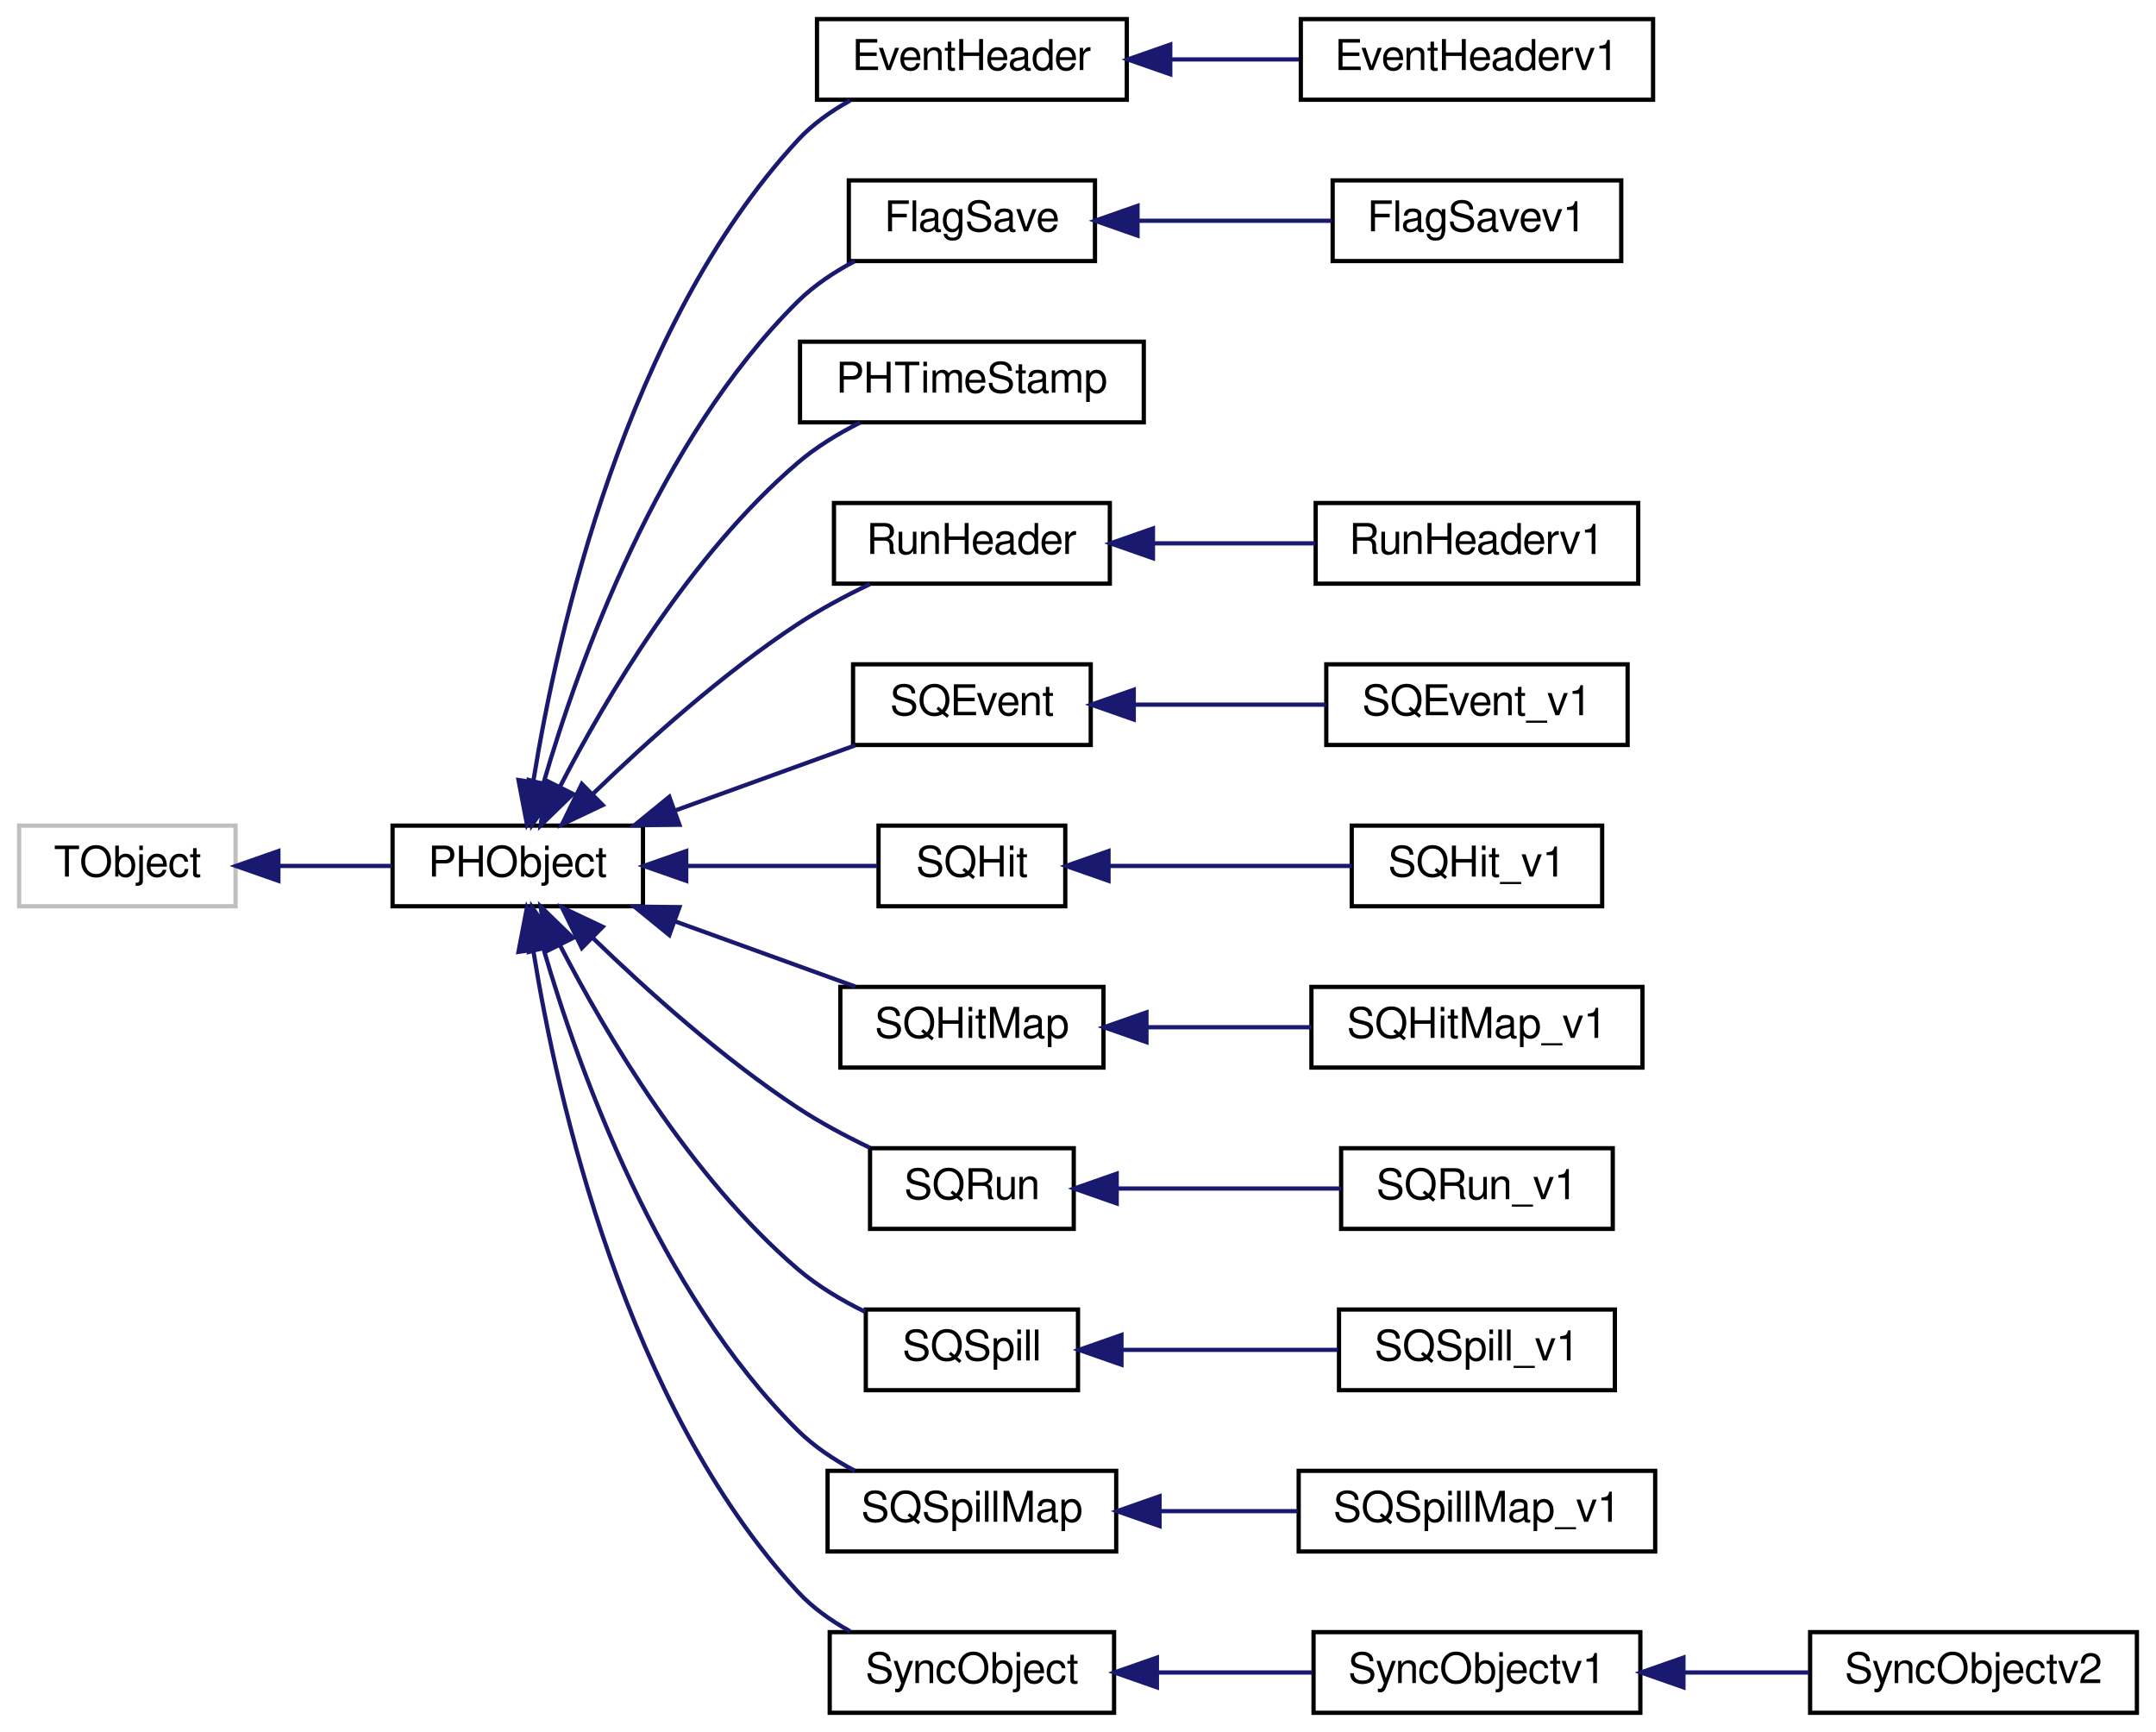
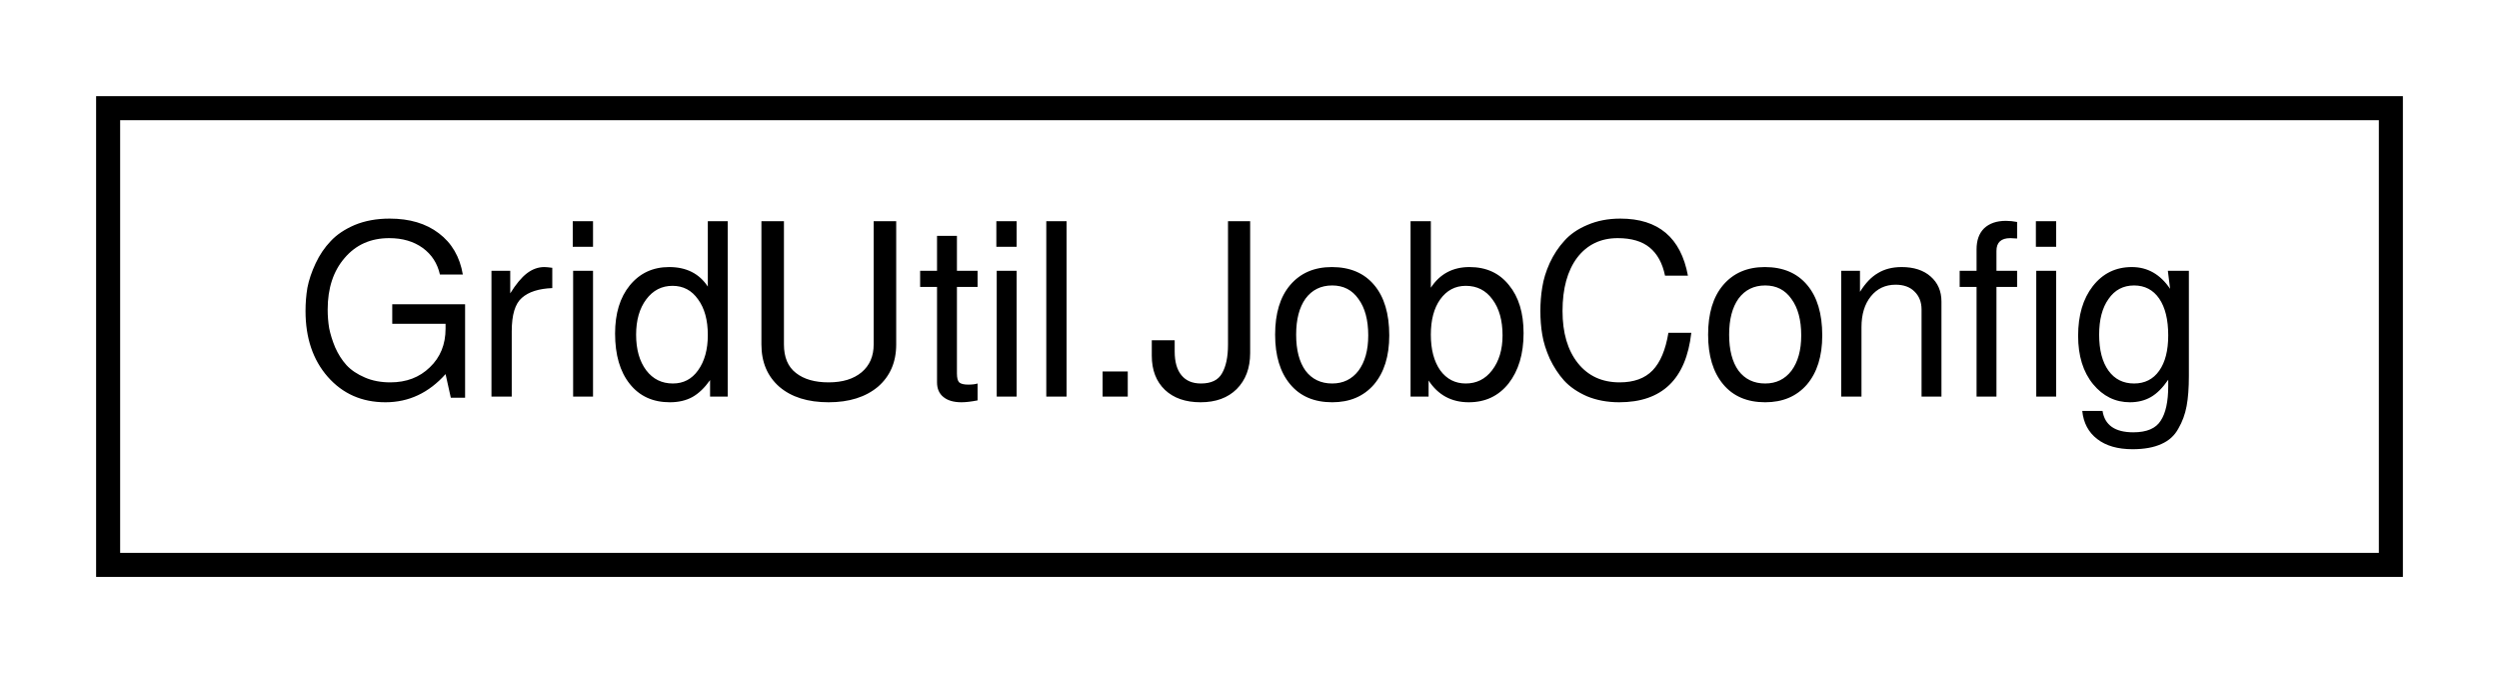
- <svg xmlns="http://www.w3.org/2000/svg" xmlns:xlink="http://www.w3.org/1999/xlink" width="508pt" height="408pt" viewBox="0.00 0.00 508.00 408.00">
-   <g id="graph0" class="graph" transform="scale(1 1) rotate(0) translate(4 404)">
+ <svg xmlns="http://www.w3.org/2000/svg" xmlns:xlink="http://www.w3.org/1999/xlink" width="104pt" height="28pt" viewBox="0.00 0.00 104.00 28.00">
+   <g id="graph0" class="graph" transform="scale(1 1) rotate(0) translate(4 24)">
    <g id="node1" class="node">
-       <polygon fill="none" stroke="#bfbfbf" points="0.5,-190.5 0.5,-209.5 51.5,-209.5 51.5,-190.5 0.5,-190.5" />
-       <text text-anchor="middle" x="26" y="-197.5" font-family="FreeSans" font-size="10.00">TObject</text>
-     </g>
-     <g id="node2" class="node">
-       <g id="a_node2">
-         <a xlink:href="d9/d24/classPHObject.html" target="_top" xlink:title="PHObject">
-           <polygon fill="none" stroke="black" points="88.5,-190.5 88.5,-209.5 147.5,-209.5 147.5,-190.5 88.5,-190.5" />
-           <text text-anchor="middle" x="118" y="-197.5" font-family="FreeSans" font-size="10.00">PHObject</text>
+       <g id="a_node1">
+         <a xlink:href="dd/d25/classGridUtil_1_1JobConfig.html" target="_top" xlink:title="GridUtil.JobConfig">
+           <polygon fill="none" stroke="black" points="0.5,-0.5 0.5,-19.5 95.5,-19.5 95.5,-0.5 0.5,-0.5" />
+           <text text-anchor="middle" x="48" y="-7.5" font-family="FreeSans" font-size="10.00">GridUtil.JobConfig</text>
        </a>
      </g>
    </g>
-     <g id="edge1" class="edge">
-       <path fill="none" stroke="midnightblue" d="M61.6,-200C70.419,-200 79.802,-200 88.291,-200" />
-       <polygon fill="midnightblue" stroke="midnightblue" points="61.593,-196.5 51.593,-200 61.593,-203.5 61.593,-196.5" />
-     </g>
-     <g id="node3" class="node">
-       <g id="a_node3">
-         <a xlink:href="d8/db2/classEventHeader.html" target="_top" xlink:title="base class for EventHeaders ">
-           <polygon fill="none" stroke="black" points="188.5,-380.5 188.5,-399.5 261.5,-399.5 261.5,-380.5 188.5,-380.5" />
-           <text text-anchor="middle" x="225" y="-387.5" font-family="FreeSans" font-size="10.00">EventHeader</text>
-         </a>
-       </g>
-     </g>
-     <g id="edge2" class="edge">
-       <path fill="none" stroke="midnightblue" d="M121.69,-220.125C127.318,-254.955 143.361,-326.964 184,-371 187.441,-374.729 191.767,-377.798 196.292,-380.3" />
-       <polygon fill="midnightblue" stroke="midnightblue" points="125.093,-219.209 120.161,-209.832 118.169,-220.238 125.093,-219.209" />
-     </g>
-     <g id="node5" class="node">
-       <g id="a_node5">
-         <a xlink:href="d3/da3/classFlagSave.html" target="_top" xlink:title="FlagSave">
-           <polygon fill="none" stroke="black" points="196,-342.5 196,-361.5 254,-361.5 254,-342.5 196,-342.5" />
-           <text text-anchor="middle" x="225" y="-349.5" font-family="FreeSans" font-size="10.00">FlagSave</text>
-         </a>
-       </g>
-     </g>
-     <g id="edge4" class="edge">
-       <path fill="none" stroke="midnightblue" d="M124.075,-219.561C132.315,-247.878 151.09,-300.455 184,-333 187.827,-336.784 192.551,-339.919 197.397,-342.478" />
-       <polygon fill="midnightblue" stroke="midnightblue" points="127.379,-218.377 121.342,-209.67 120.632,-220.241 127.379,-218.377" />
-     </g>
-     <g id="node7" class="node">
-       <g id="a_node7">
-         <a xlink:href="da/dc2/classPHTimeStamp.html" target="_top" xlink:title="PHTimeStamp">
-           <polygon fill="none" stroke="black" points="184.5,-304.5 184.5,-323.5 265.5,-323.5 265.5,-304.5 184.5,-304.5" />
-           <text text-anchor="middle" x="225" y="-311.5" font-family="FreeSans" font-size="10.00">PHTimeStamp</text>
-         </a>
-       </g>
-     </g>
-     <g id="edge6" class="edge">
-       <path fill="none" stroke="midnightblue" d="M127.961,-218.707C138.765,-239.612 158.67,-273.356 184,-295 188.325,-298.696 193.492,-301.843 198.653,-304.449" />
-       <polygon fill="midnightblue" stroke="midnightblue" points="131.004,-216.968 123.405,-209.586 124.742,-220.096 131.004,-216.968" />
-     </g>
-     <g id="node8" class="node">
-       <g id="a_node8">
-         <a xlink:href="df/d35/classRunHeader.html" target="_top" xlink:title="RunHeader">
-           <polygon fill="none" stroke="black" points="192.5,-266.5 192.5,-285.5 257.5,-285.5 257.5,-266.5 192.5,-266.5" />
-           <text text-anchor="middle" x="225" y="-273.5" font-family="FreeSans" font-size="10.00">RunHeader</text>
-         </a>
-       </g>
-     </g>
-     <g id="edge7" class="edge">
-       <path fill="none" stroke="midnightblue" d="M135.836,-217.11C148.371,-229.24 166.306,-245.365 184,-257 189.267,-260.464 195.264,-263.658 200.983,-266.4" />
-       <polygon fill="midnightblue" stroke="midnightblue" points="138.01,-214.338 128.435,-209.802 133.092,-219.319 138.01,-214.338" />
-     </g>
-     <g id="node10" class="node">
-       <g id="a_node10">
-         <a xlink:href="d9/dd7/classSQEvent.html" target="_top" xlink:title="SQEvent">
-           <polygon fill="none" stroke="black" points="197,-228.5 197,-247.5 253,-247.5 253,-228.5 197,-228.5" />
-           <text text-anchor="middle" x="225" y="-235.5" font-family="FreeSans" font-size="10.00">SQEvent</text>
-         </a>
-       </g>
-     </g>
-     <g id="edge9" class="edge">
-       <path fill="none" stroke="midnightblue" d="M155.247,-213.118C169.135,-218.144 184.705,-223.779 197.513,-228.414" />
-       <polygon fill="midnightblue" stroke="midnightblue" points="156.09,-209.701 145.496,-209.589 153.708,-216.283 156.09,-209.701" />
-     </g>
-     <g id="node12" class="node">
-       <g id="a_node12">
-         <a xlink:href="de/d79/classSQHit.html" target="_top" xlink:title="SQHit">
-           <polygon fill="none" stroke="black" points="203,-190.5 203,-209.5 247,-209.5 247,-190.5 203,-190.5" />
-           <text text-anchor="middle" x="225" y="-197.5" font-family="FreeSans" font-size="10.00">SQHit</text>
-         </a>
-       </g>
-     </g>
-     <g id="edge11" class="edge">
-       <path fill="none" stroke="midnightblue" d="M157.857,-200C173.015,-200 189.803,-200 202.673,-200" />
-       <polygon fill="midnightblue" stroke="midnightblue" points="157.692,-196.5 147.692,-200 157.692,-203.5 157.692,-196.5" />
-     </g>
-     <g id="node14" class="node">
-       <g id="a_node14">
-         <a xlink:href="d0/dac/classSQHitMap.html" target="_top" xlink:title="SQHitMap">
-           <polygon fill="none" stroke="black" points="194,-152.5 194,-171.5 256,-171.5 256,-152.5 194,-152.5" />
-           <text text-anchor="middle" x="225" y="-159.5" font-family="FreeSans" font-size="10.00">SQHitMap</text>
-         </a>
-       </g>
-     </g>
-     <g id="edge13" class="edge">
-       <path fill="none" stroke="midnightblue" d="M155.247,-186.882C169.135,-181.856 184.705,-176.221 197.513,-171.586" />
-       <polygon fill="midnightblue" stroke="midnightblue" points="153.708,-183.717 145.496,-190.411 156.09,-190.299 153.708,-183.717" />
-     </g>
-     <g id="node16" class="node">
-       <g id="a_node16">
-         <a xlink:href="d7/db7/classSQRun.html" target="_top" xlink:title="SQRun">
-           <polygon fill="none" stroke="black" points="201,-114.5 201,-133.5 249,-133.5 249,-114.5 201,-114.5" />
-           <text text-anchor="middle" x="225" y="-121.5" font-family="FreeSans" font-size="10.00">SQRun</text>
-         </a>
-       </g>
-     </g>
-     <g id="edge15" class="edge">
-       <path fill="none" stroke="midnightblue" d="M135.836,-182.89C148.371,-170.76 166.306,-154.635 184,-143 189.267,-139.536 195.264,-136.342 200.983,-133.6" />
-       <polygon fill="midnightblue" stroke="midnightblue" points="133.092,-180.681 128.435,-190.198 138.01,-185.662 133.092,-180.681" />
-     </g>
-     <g id="node18" class="node">
-       <g id="a_node18">
-         <a xlink:href="d0/d78/classSQSpill.html" target="_top" xlink:title="SQSpill">
-           <polygon fill="none" stroke="black" points="200,-76.5 200,-95.5 250,-95.5 250,-76.5 200,-76.5" />
-           <text text-anchor="middle" x="225" y="-83.5" font-family="FreeSans" font-size="10.00">SQSpill</text>
-         </a>
-       </g>
-     </g>
-     <g id="edge17" class="edge">
-       <path fill="none" stroke="midnightblue" d="M127.961,-181.293C138.765,-160.388 158.67,-126.644 184,-105 188.676,-101.004 194.336,-97.651 199.908,-94.928" />
-       <polygon fill="midnightblue" stroke="midnightblue" points="124.742,-179.904 123.405,-190.414 131.004,-183.032 124.742,-179.904" />
-     </g>
-     <g id="node20" class="node">
-       <g id="a_node20">
-         <a xlink:href="d7/d87/classSQSpillMap.html" target="_top" xlink:title="SQSpillMap">
-           <polygon fill="none" stroke="black" points="191,-38.5 191,-57.5 259,-57.5 259,-38.5 191,-38.5" />
-           <text text-anchor="middle" x="225" y="-45.5" font-family="FreeSans" font-size="10.00">SQSpillMap</text>
-         </a>
-       </g>
-     </g>
-     <g id="edge19" class="edge">
-       <path fill="none" stroke="midnightblue" d="M124.075,-180.439C132.315,-152.122 151.09,-99.546 184,-67 187.827,-63.216 192.551,-60.081 197.397,-57.522" />
-       <polygon fill="midnightblue" stroke="midnightblue" points="120.632,-179.759 121.342,-190.33 127.379,-181.623 120.632,-179.759" />
-     </g>
-     <g id="node22" class="node">
-       <g id="a_node22">
-         <a xlink:href="de/dbb/classSyncObject.html" target="_top" xlink:title="SyncObject">
-           <polygon fill="none" stroke="black" points="191.5,-0.5 191.5,-19.5 258.5,-19.5 258.5,-0.5 191.5,-0.5" />
-           <text text-anchor="middle" x="225" y="-7.5" font-family="FreeSans" font-size="10.00">SyncObject</text>
-         </a>
-       </g>
-     </g>
-     <g id="edge21" class="edge">
-       <path fill="none" stroke="midnightblue" d="M121.69,-179.875C127.318,-145.045 143.361,-73.036 184,-29 187.441,-25.271 191.767,-22.202 196.292,-19.7" />
-       <polygon fill="midnightblue" stroke="midnightblue" points="118.169,-179.762 120.161,-190.168 125.093,-180.791 118.169,-179.762" />
-     </g>
-     <g id="node4" class="node">
-       <g id="a_node4">
-         <a xlink:href="d0/d76/classEventHeaderv1.html" target="_top" xlink:title="simple event header with ID and time ">
-           <polygon fill="none" stroke="black" points="302.5,-380.5 302.5,-399.5 385.5,-399.5 385.5,-380.5 302.5,-380.5" />
-           <text text-anchor="middle" x="344" y="-387.5" font-family="FreeSans" font-size="10.00">EventHeaderv1</text>
-         </a>
-       </g>
-     </g>
-     <g id="edge3" class="edge">
-       <path fill="none" stroke="midnightblue" d="M271.905,-390C281.888,-390 292.385,-390 302.156,-390" />
-       <polygon fill="midnightblue" stroke="midnightblue" points="271.74,-386.5 261.74,-390 271.74,-393.5 271.74,-386.5" />
-     </g>
-     <g id="node6" class="node">
-       <g id="a_node6">
-         <a xlink:href="da/db3/classFlagSavev1.html" target="_top" xlink:title="FlagSavev1">
-           <polygon fill="none" stroke="black" points="310,-342.5 310,-361.5 378,-361.5 378,-342.5 310,-342.5" />
-           <text text-anchor="middle" x="344" y="-349.5" font-family="FreeSans" font-size="10.00">FlagSavev1</text>
-         </a>
-       </g>
-     </g>
-     <g id="edge5" class="edge">
-       <path fill="none" stroke="midnightblue" d="M264.316,-352C279.005,-352 295.629,-352 309.8,-352" />
-       <polygon fill="midnightblue" stroke="midnightblue" points="264.024,-348.5 254.024,-352 264.024,-355.5 264.024,-348.5" />
-     </g>
-     <g id="node9" class="node">
-       <g id="a_node9">
-         <a xlink:href="d4/d0f/classRunHeaderv1.html" target="_top" xlink:title="RunHeaderv1">
-           <polygon fill="none" stroke="black" points="306,-266.5 306,-285.5 382,-285.5 382,-266.5 306,-266.5" />
-           <text text-anchor="middle" x="344" y="-273.5" font-family="FreeSans" font-size="10.00">RunHeaderv1</text>
-         </a>
-       </g>
-     </g>
-     <g id="edge8" class="edge">
-       <path fill="none" stroke="midnightblue" d="M267.802,-276C280.248,-276 293.795,-276 305.918,-276" />
-       <polygon fill="midnightblue" stroke="midnightblue" points="267.662,-272.5 257.662,-276 267.662,-279.5 267.662,-272.5" />
-     </g>
-     <g id="node11" class="node">
-       <g id="a_node11">
-         <a xlink:href="dd/d59/classSQEvent__v1.html" target="_top" xlink:title="SQEvent_v1">
-           <polygon fill="none" stroke="black" points="308.5,-228.5 308.5,-247.5 379.5,-247.5 379.5,-228.5 308.5,-228.5" />
-           <text text-anchor="middle" x="344" y="-235.5" font-family="FreeSans" font-size="10.00">SQEvent_v1</text>
-         </a>
-       </g>
-     </g>
-     <g id="edge10" class="edge">
-       <path fill="none" stroke="midnightblue" d="M263.265,-238C277.747,-238 294.238,-238 308.45,-238" />
-       <polygon fill="midnightblue" stroke="midnightblue" points="263.136,-234.5 253.136,-238 263.136,-241.5 263.136,-234.5" />
-     </g>
-     <g id="node13" class="node">
-       <g id="a_node13">
-         <a xlink:href="d3/d2e/classSQHit__v1.html" target="_top" xlink:title="SQHit_v1">
-           <polygon fill="none" stroke="black" points="314.5,-190.5 314.5,-209.5 373.5,-209.5 373.5,-190.5 314.5,-190.5" />
-           <text text-anchor="middle" x="344" y="-197.5" font-family="FreeSans" font-size="10.00">SQHit_v1</text>
-         </a>
-       </g>
-     </g>
-     <g id="edge12" class="edge">
-       <path fill="none" stroke="midnightblue" d="M257.353,-200C275.128,-200 297.2,-200 314.485,-200" />
-       <polygon fill="midnightblue" stroke="midnightblue" points="257.188,-196.5 247.188,-200 257.188,-203.5 257.188,-196.5" />
-     </g>
-     <g id="node15" class="node">
-       <g id="a_node15">
-         <a xlink:href="d2/d62/classSQHitMap__v1.html" target="_top" xlink:title="SQHitMap_v1">
-           <polygon fill="none" stroke="black" points="305,-152.5 305,-171.5 383,-171.5 383,-152.5 305,-152.5" />
-           <text text-anchor="middle" x="344" y="-159.5" font-family="FreeSans" font-size="10.00">SQHitMap_v1</text>
-         </a>
-       </g>
-     </g>
-     <g id="edge14" class="edge">
-       <path fill="none" stroke="midnightblue" d="M266.313,-162C278.85,-162 292.624,-162 304.998,-162" />
-       <polygon fill="midnightblue" stroke="midnightblue" points="266.13,-158.5 256.13,-162 266.13,-165.5 266.13,-158.5" />
-     </g>
-     <g id="node17" class="node">
-       <g id="a_node17">
-         <a xlink:href="dc/d96/classSQRun__v1.html" target="_top" xlink:title="SQRun_v1">
-           <polygon fill="none" stroke="black" points="312,-114.5 312,-133.5 376,-133.5 376,-114.5 312,-114.5" />
-           <text text-anchor="middle" x="344" y="-121.5" font-family="FreeSans" font-size="10.00">SQRun_v1</text>
-         </a>
-       </g>
-     </g>
-     <g id="edge16" class="edge">
-       <path fill="none" stroke="midnightblue" d="M259.428,-124C275.952,-124 295.768,-124 311.956,-124" />
-       <polygon fill="midnightblue" stroke="midnightblue" points="259.115,-120.5 249.115,-124 259.115,-127.5 259.115,-120.5" />
-     </g>
-     <g id="node19" class="node">
-       <g id="a_node19">
-         <a xlink:href="d2/df5/classSQSpill__v1.html" target="_top" xlink:title="SQSpill_v1">
-           <polygon fill="none" stroke="black" points="311.5,-76.5 311.5,-95.5 376.5,-95.5 376.5,-76.5 311.5,-76.5" />
-           <text text-anchor="middle" x="344" y="-83.5" font-family="FreeSans" font-size="10.00">SQSpill_v1</text>
-         </a>
-       </g>
-     </g>
-     <g id="edge18" class="edge">
-       <path fill="none" stroke="midnightblue" d="M260.326,-86C276.419,-86 295.474,-86 311.232,-86" />
-       <polygon fill="midnightblue" stroke="midnightblue" points="260.243,-82.5 250.242,-86 260.242,-89.5 260.243,-82.5" />
-     </g>
-     <g id="node21" class="node">
-       <g id="a_node21">
-         <a xlink:href="df/de1/classSQSpillMap__v1.html" target="_top" xlink:title="SQSpillMap_v1">
-           <polygon fill="none" stroke="black" points="302,-38.5 302,-57.5 386,-57.5 386,-38.5 302,-38.5" />
-           <text text-anchor="middle" x="344" y="-45.5" font-family="FreeSans" font-size="10.00">SQSpillMap_v1</text>
-         </a>
-       </g>
-     </g>
-     <g id="edge20" class="edge">
-       <path fill="none" stroke="midnightblue" d="M269.491,-48C280.057,-48 291.324,-48 301.781,-48" />
-       <polygon fill="midnightblue" stroke="midnightblue" points="269.215,-44.5 259.215,-48 269.215,-51.5 269.215,-44.5" />
-     </g>
-     <g id="node23" class="node">
-       <g id="a_node23">
-         <a xlink:href="d9/d30/classSyncObjectv1.html" target="_top" xlink:title="SyncObjectv1">
-           <polygon fill="none" stroke="black" points="305.5,-0.5 305.5,-19.5 382.5,-19.5 382.5,-0.5 305.5,-0.5" />
-           <text text-anchor="middle" x="344" y="-7.5" font-family="FreeSans" font-size="10.00">SyncObjectv1</text>
-         </a>
-       </g>
-     </g>
-     <g id="edge22" class="edge">
-       <path fill="none" stroke="midnightblue" d="M268.779,-10C280.711,-10 293.585,-10 305.208,-10" />
-       <polygon fill="midnightblue" stroke="midnightblue" points="268.591,-6.5 258.591,-10 268.591,-13.5 268.591,-6.5" />
-     </g>
-     <g id="node24" class="node">
-       <g id="a_node24">
-         <a xlink:href="df/da3/classSyncObjectv2.html" target="_top" xlink:title="SyncObjectv2">
-           <polygon fill="none" stroke="black" points="422.5,-0.5 422.5,-19.5 499.5,-19.5 499.5,-0.5 422.5,-0.5" />
-           <text text-anchor="middle" x="461" y="-7.5" font-family="FreeSans" font-size="10.00">SyncObjectv2</text>
-         </a>
-       </g>
-     </g>
-     <g id="edge23" class="edge">
-       <path fill="none" stroke="midnightblue" d="M392.728,-10C402.578,-10 412.823,-10 422.26,-10" />
-       <polygon fill="midnightblue" stroke="midnightblue" points="392.655,-6.5 382.655,-10 392.655,-13.5 392.655,-6.5" />
-     </g>
  </g>
</svg>
